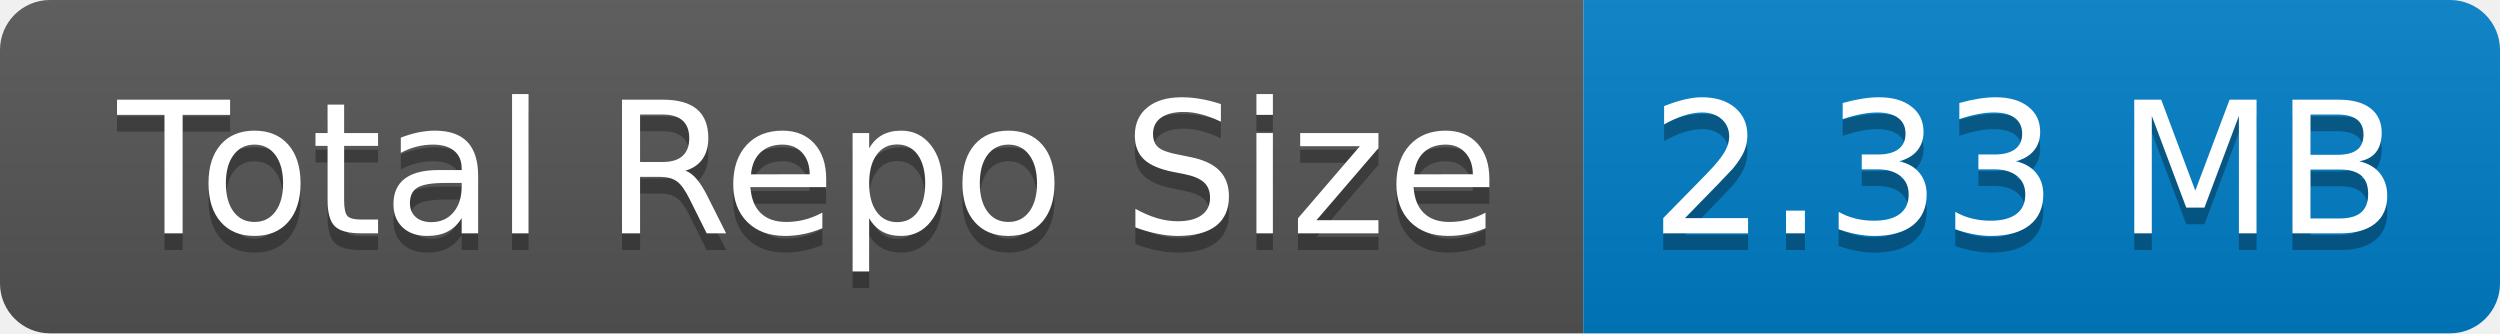
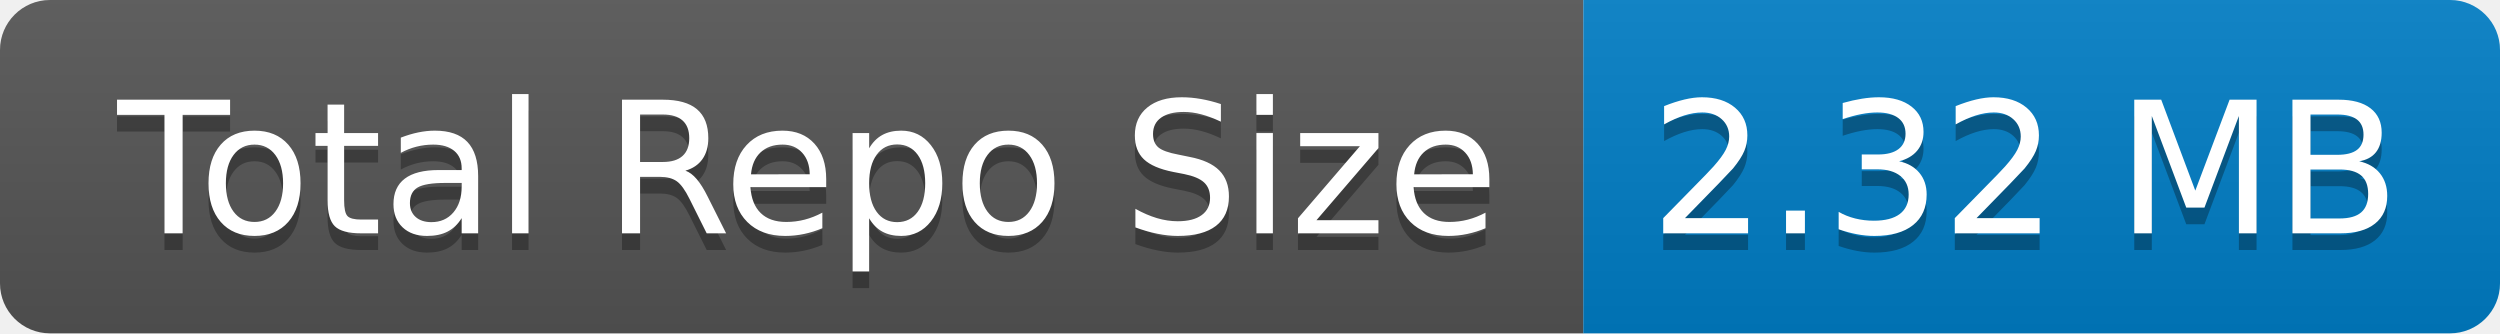
- <svg xmlns="http://www.w3.org/2000/svg" width="150" height="20" role="img" aria-label="Total Repo Size: 2.33 MB">
+ <svg xmlns="http://www.w3.org/2000/svg" width="150" height="20" role="img" aria-label="Total Repo Size: 2.32 MB">
  <linearGradient id="s" x2="0" y2="100%">
    <stop offset="0" stop-color="#bbb" stop-opacity=".1" />
    <stop offset="1" stop-opacity=".1" />
  </linearGradient>
  <clipPath id="r">
    <rect width="150" height="20" rx="3" fill="#fff" />
  </clipPath>
  <g clip-path="url(#r)">
    <rect width="95" height="20" fill="#555" />
    <rect x="95" width="55" height="20" fill="#007ec6" />
    <rect width="150" height="20" fill="url(#s)" />
  </g>
  <g fill="#fff" text-anchor="middle" font-family="Verdana,Geneva,DejaVu Sans,sans-serif" text-rendering="geometricPrecision" font-size="110">
    <text aria-hidden="true" x="485" y="150" fill="#010101" fill-opacity=".3" transform="scale(.1)" textLength="850">Total Repo Size</text>
    <text x="485" y="140" transform="scale(.1)" fill="#fff" textLength="850">Total Repo Size</text>
-     <text aria-hidden="true" x="1215" y="150" fill="#010101" fill-opacity=".3" transform="scale(.1)" textLength="450">2.33 MB</text>
-     <text x="1215" y="140" transform="scale(.1)" fill="#fff" textLength="450">2.33 MB</text>
+     <text aria-hidden="true" x="1215" y="150" fill="#010101" fill-opacity=".3" transform="scale(.1)" textLength="450">2.32 MB</text>
+     <text x="1215" y="140" transform="scale(.1)" fill="#fff" textLength="450">2.32 MB</text>
  </g>
</svg>
